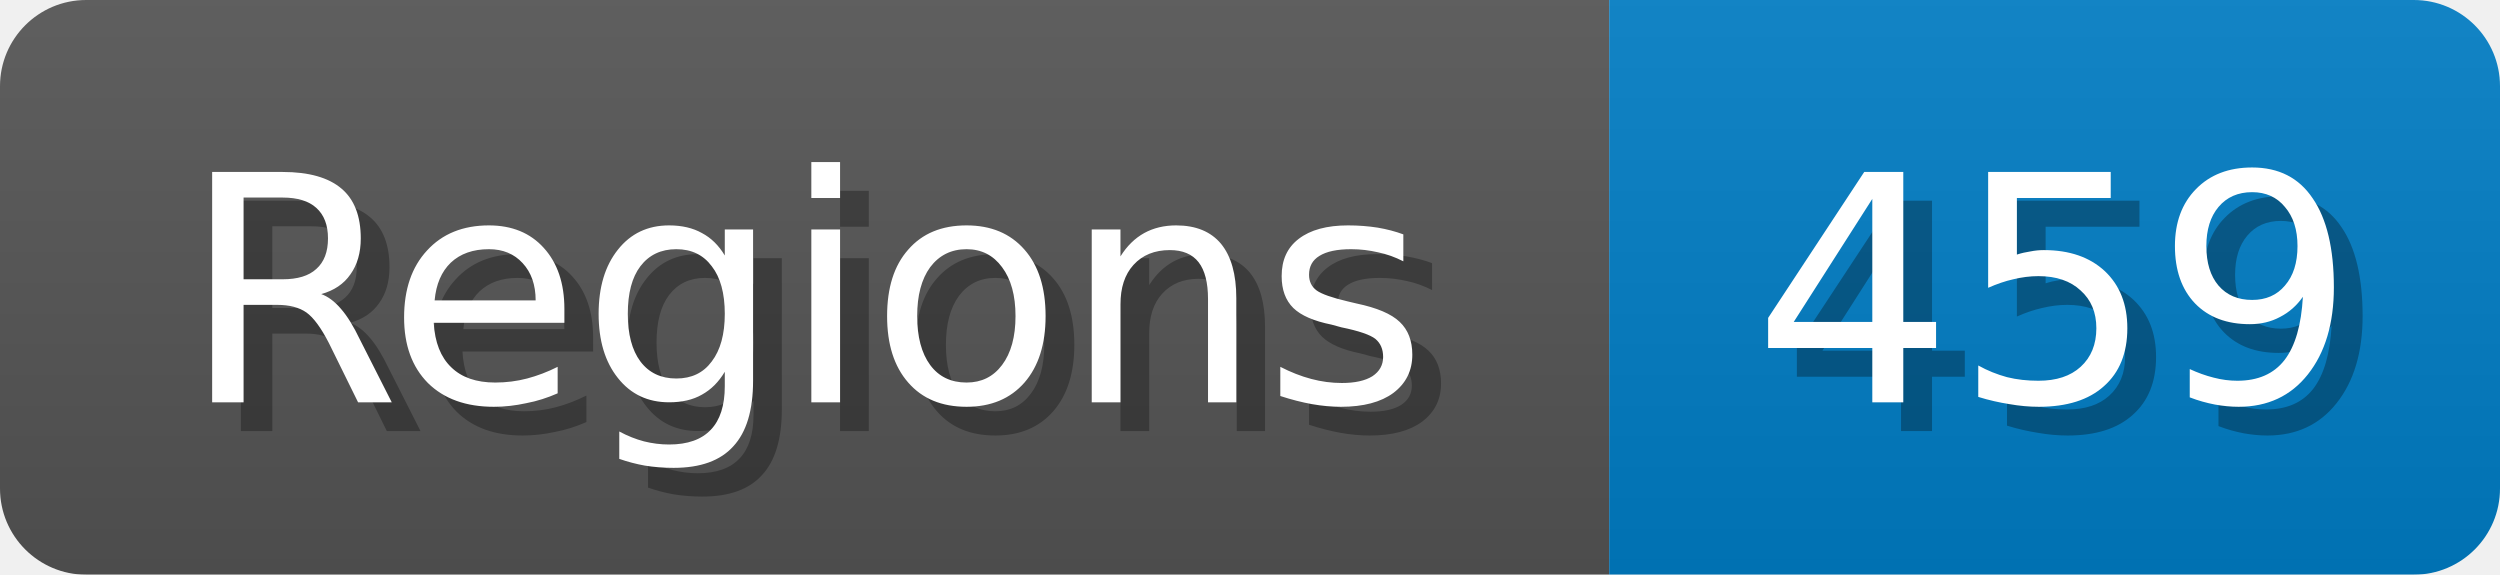
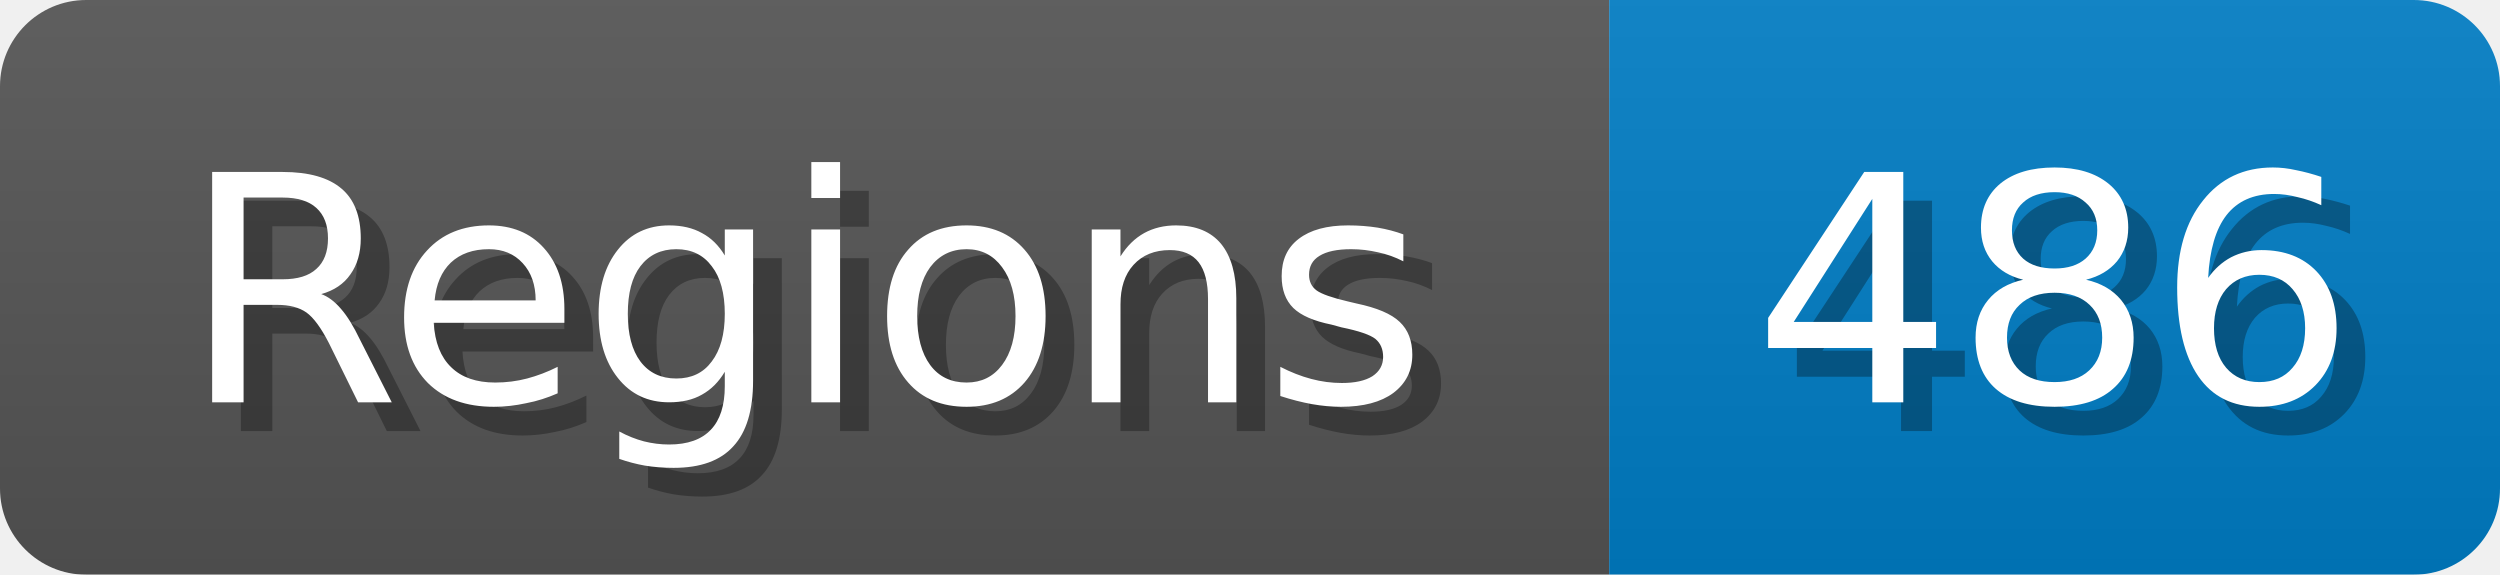
<svg xmlns="http://www.w3.org/2000/svg" width="87" height="20">
  <linearGradient id="b" x2="0" y2="100%">
    <stop offset="0" stop-color="#bbb" stop-opacity=".1" />
    <stop offset="1" stop-opacity=".1" />
  </linearGradient>
  <mask id="anybadge_1">
    <rect width="87" height="20" rx="3" fill="#fff" />
  </mask>
  <g mask="url(#anybadge_1)">
    <path fill="#555" d="M0 0h56v20H0z" />
    <path fill="#007ec6" d="M56 0h31v20H56z" />
    <path fill="url(#b)" d="M0 0h87v20H0z" />
  </g>
  <g fill="#fff" text-anchor="middle" font-family="DejaVu Sans,Verdana,Geneva,sans-serif" font-size="11">
    <text x="29.0" y="15" fill="#010101" fill-opacity=".3">Regions</text>
    <text x="28.0" y="14">Regions</text>
  </g>
  <g fill="#fff" text-anchor="middle" font-family="DejaVu Sans,Verdana,Geneva,sans-serif" font-size="11">
-     <text x="72.5" y="15" fill="#010101" fill-opacity=".3">459</text>
-     <text x="71.5" y="14">459</text>
+     <text x="72.5" y="15" fill="#010101" fill-opacity=".3">486</text>
+     <text x="71.5" y="14">486</text>
  </g>
</svg>
